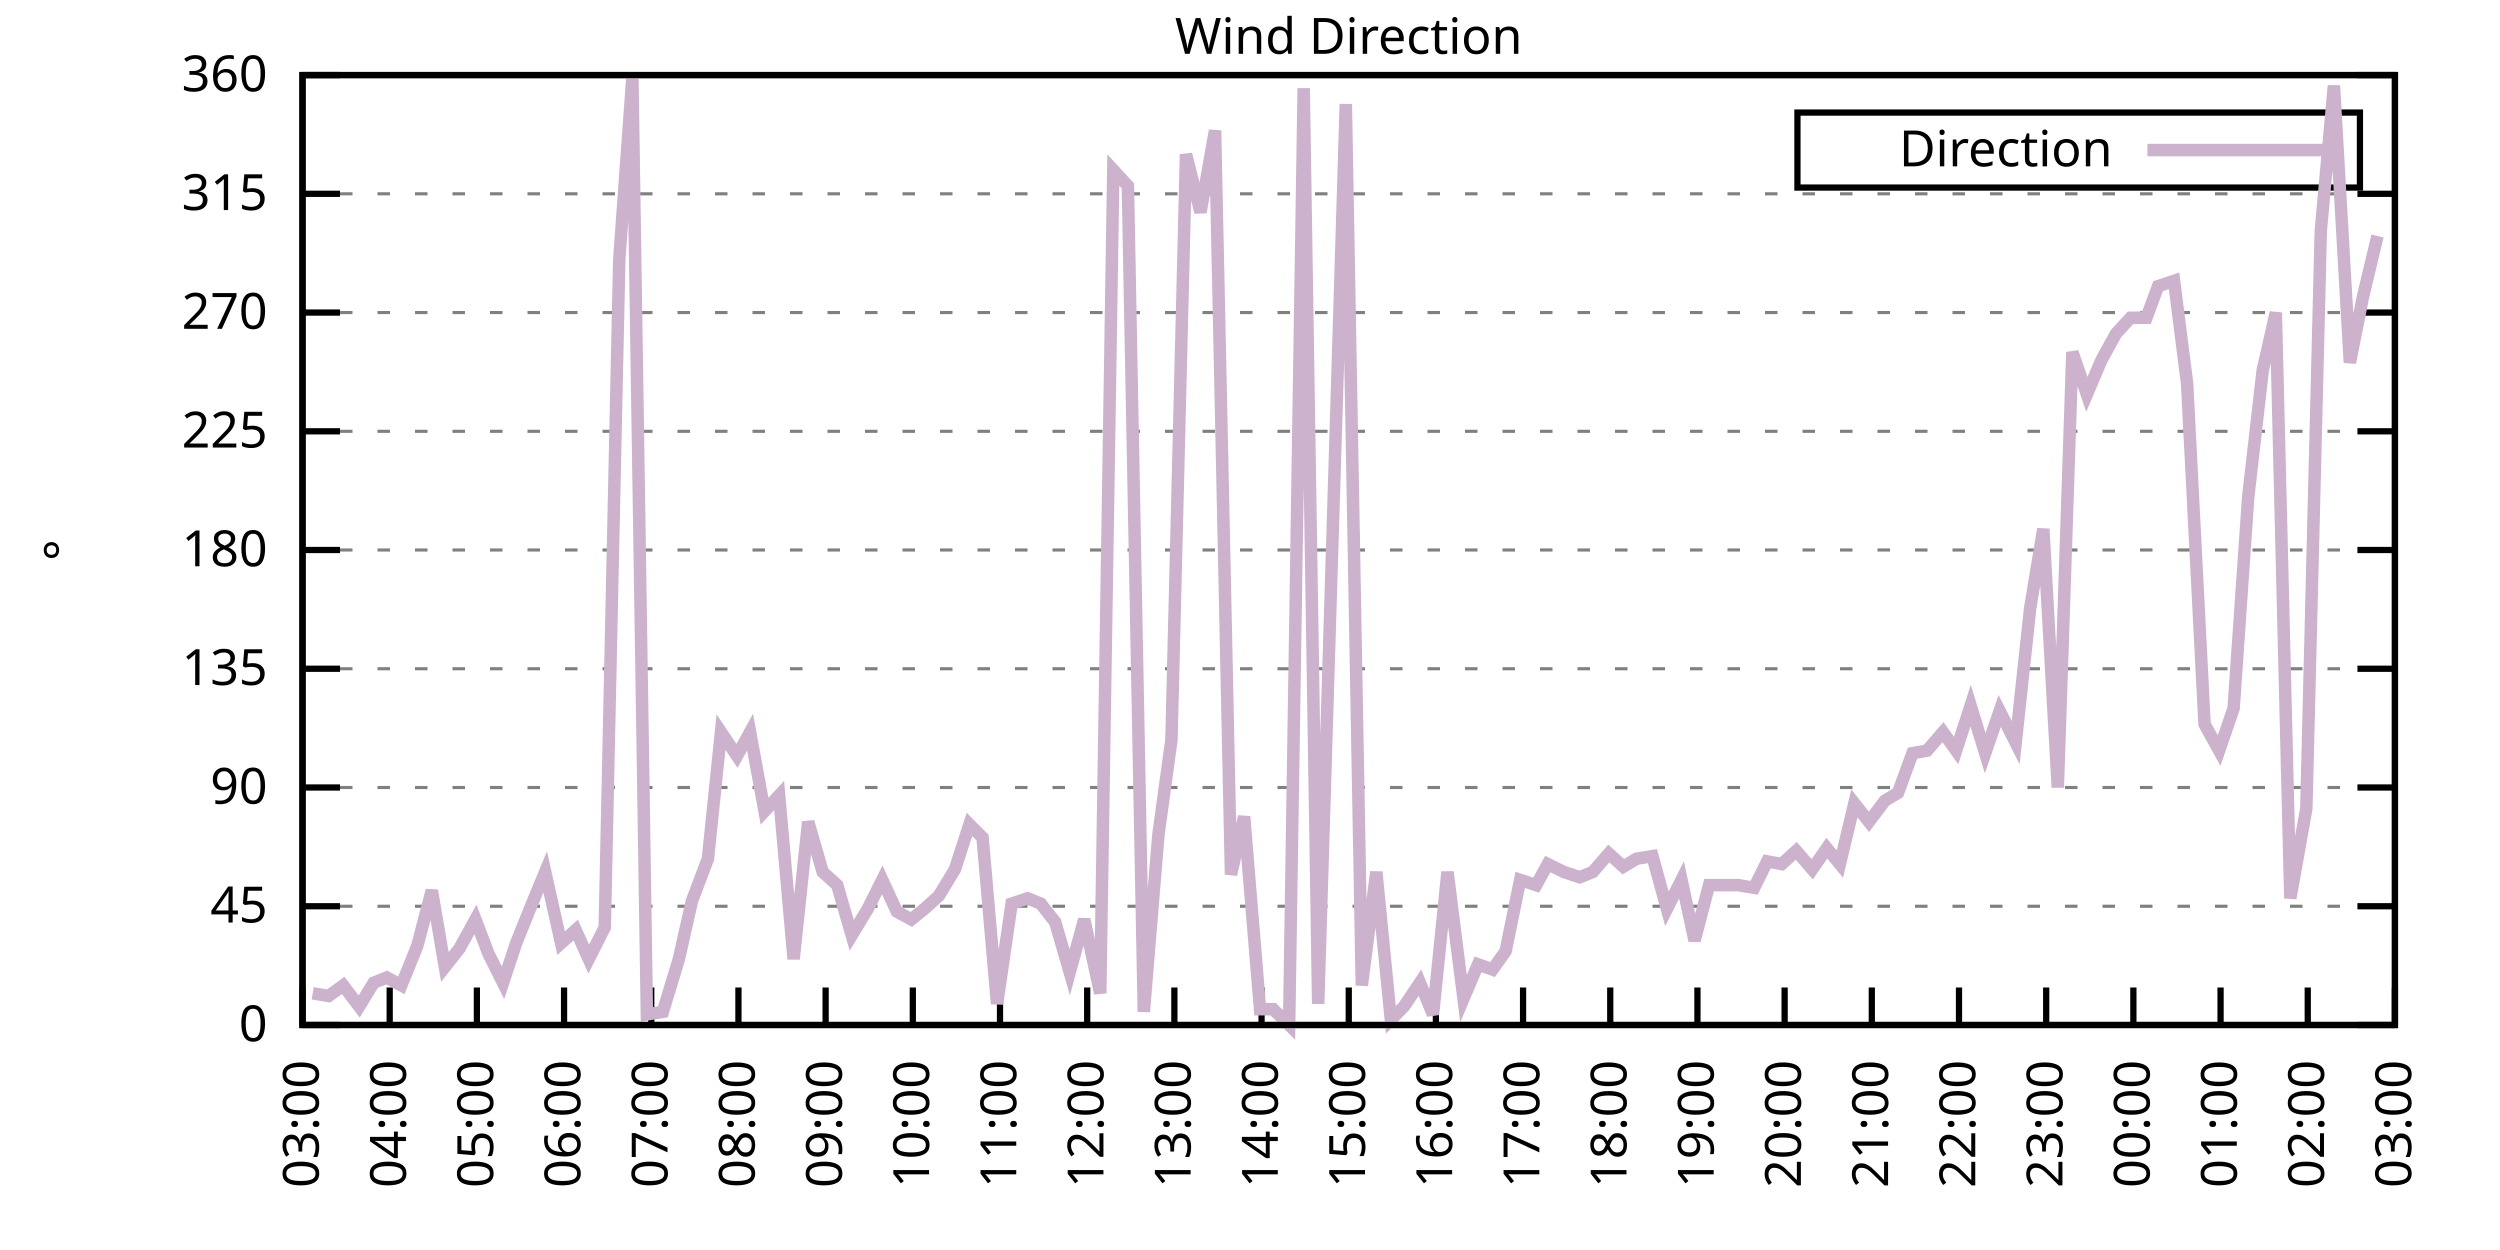
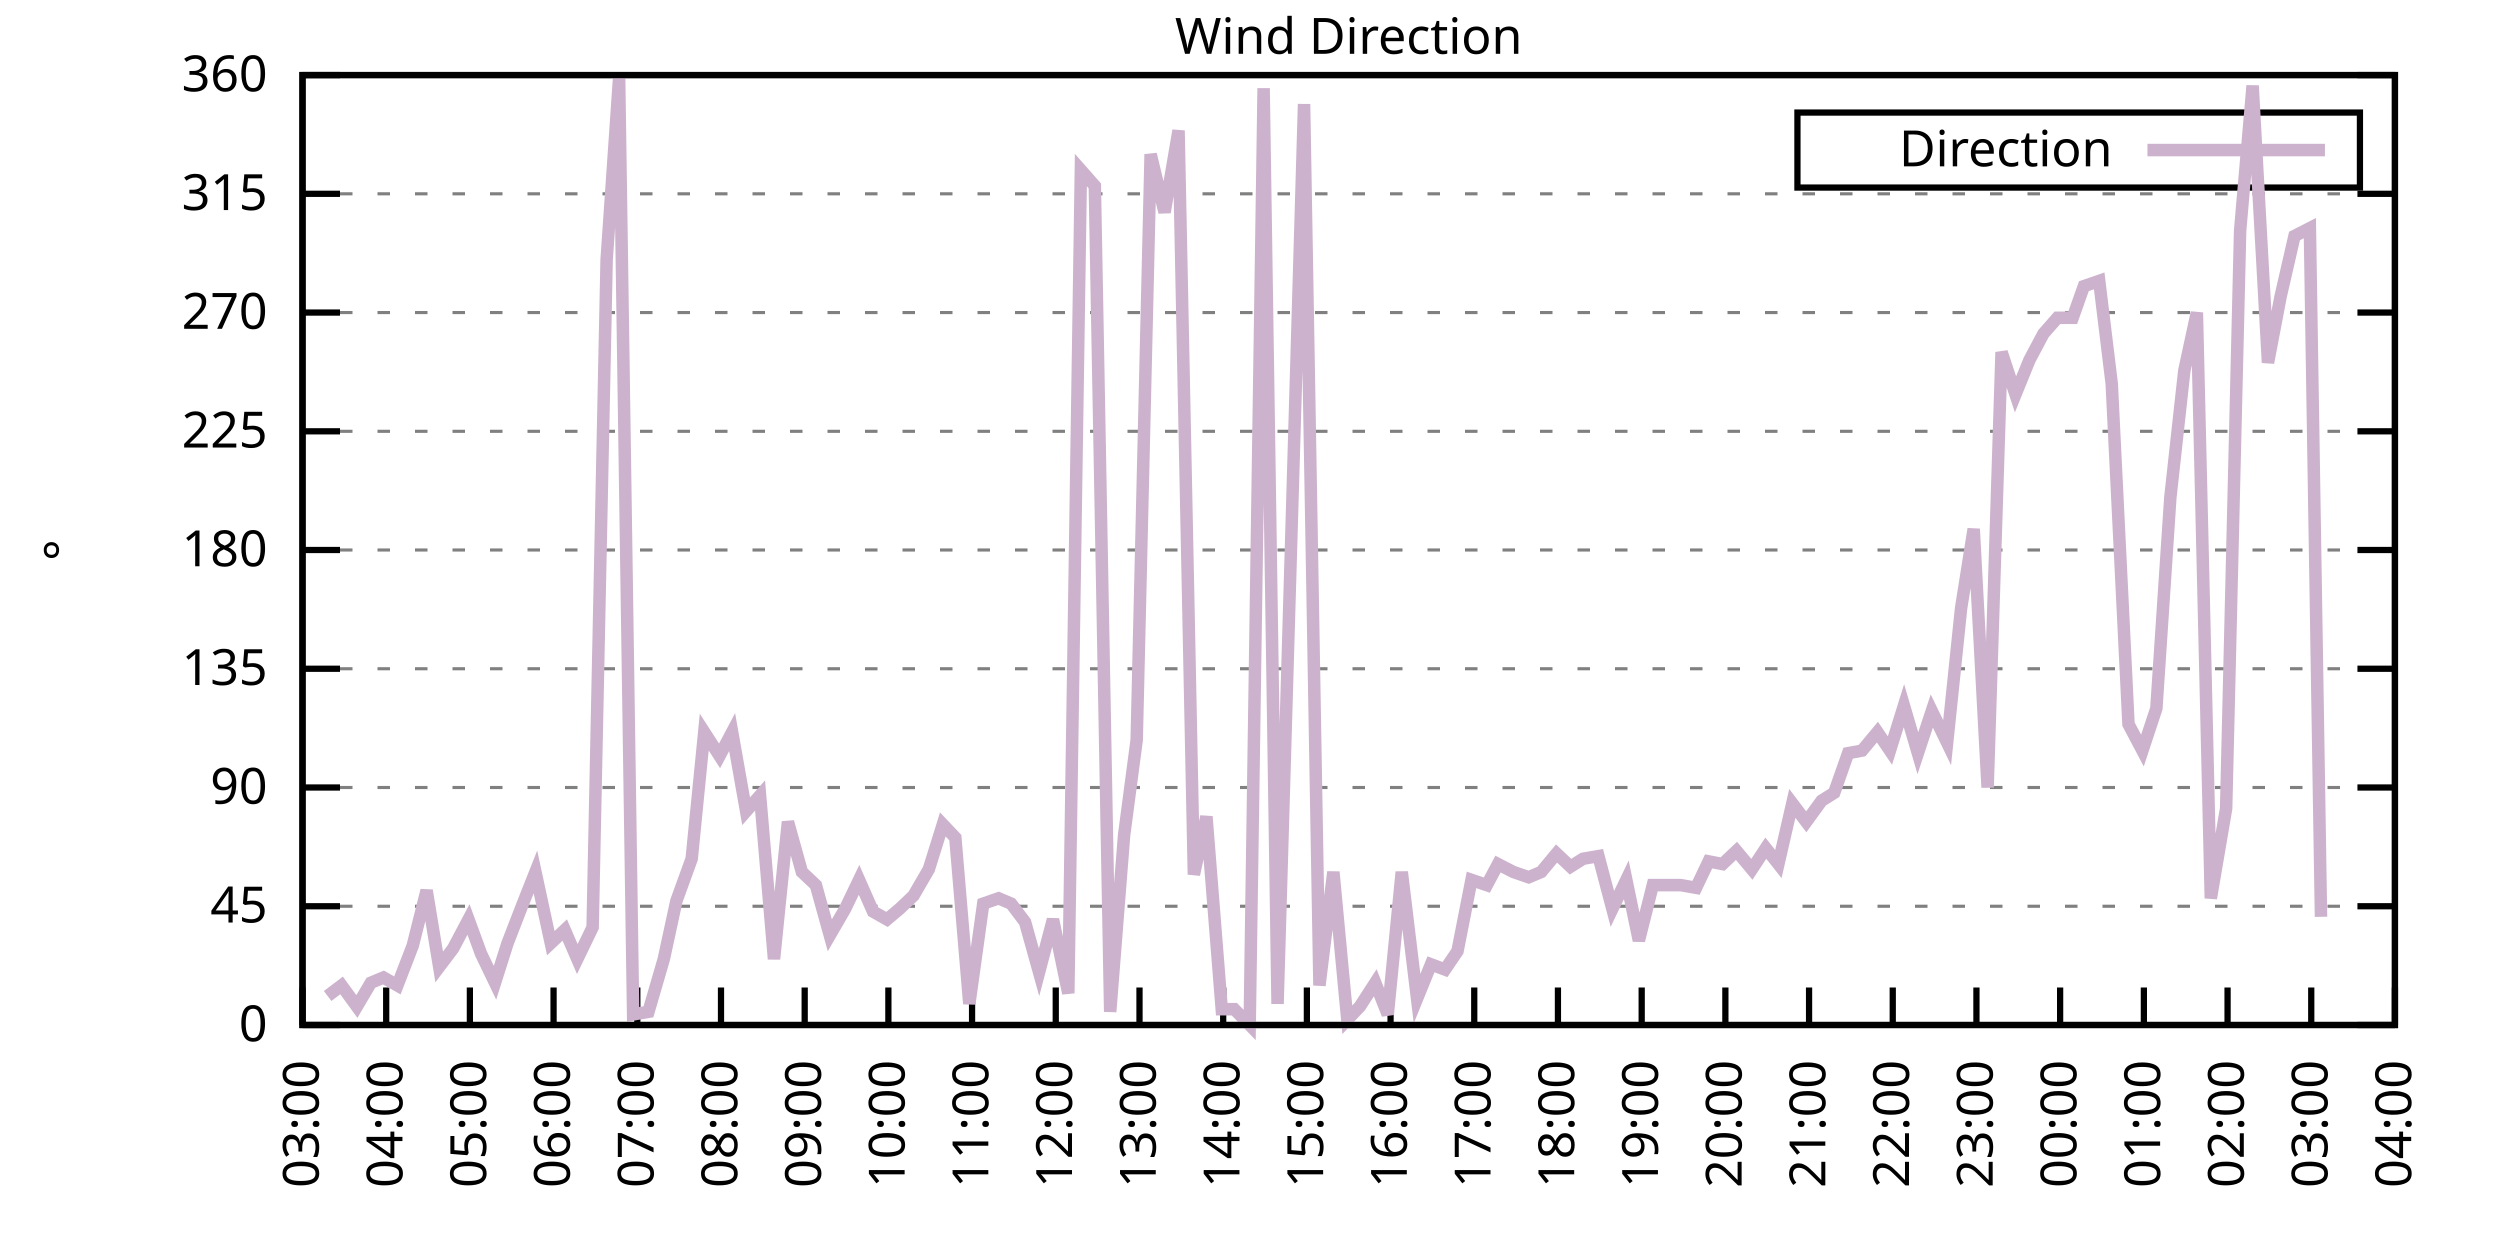
<svg xmlns="http://www.w3.org/2000/svg" xmlns:xlink="http://www.w3.org/1999/xlink" width="400" height="200" viewBox="0 0 400 200">
  <g id="gnuplot_canvas">
    <rect x="0" y="0" width="400" height="200" fill="none" />
    <defs>
      <circle id="gpDot" r="0.5" stroke-width="0.5" stroke="currentColor" />
      <path id="gpPt0" stroke-width="0.333" stroke="currentColor" d="M-1,0 h2 M0,-1 v2" />
      <path id="gpPt1" stroke-width="0.333" stroke="currentColor" d="M-1,-1 L1,1 M1,-1 L-1,1" />
      <path id="gpPt2" stroke-width="0.333" stroke="currentColor" d="M-1,0 L1,0 M0,-1 L0,1 M-1,-1 L1,1 M-1,1 L1,-1" />
      <rect id="gpPt3" stroke-width="0.333" stroke="currentColor" x="-1" y="-1" width="2" height="2" />
      <rect id="gpPt4" stroke-width="0.333" stroke="currentColor" fill="currentColor" x="-1" y="-1" width="2" height="2" />
      <circle id="gpPt5" stroke-width="0.333" stroke="currentColor" cx="0" cy="0" r="1" />
      <use xlink:href="#gpPt5" id="gpPt6" fill="currentColor" stroke="none" />
      <path id="gpPt7" stroke-width="0.333" stroke="currentColor" d="M0,-1.33 L-1.33,0.67 L1.33,0.67 z" />
      <use xlink:href="#gpPt7" id="gpPt8" fill="currentColor" stroke="none" />
      <use xlink:href="#gpPt7" id="gpPt9" stroke="currentColor" transform="rotate(180)" />
      <use xlink:href="#gpPt9" id="gpPt10" fill="currentColor" stroke="none" />
      <use xlink:href="#gpPt3" id="gpPt11" stroke="currentColor" transform="rotate(45)" />
      <use xlink:href="#gpPt11" id="gpPt12" fill="currentColor" stroke="none" />
      <path id="gpPt13" stroke-width="0.333" stroke="currentColor" d="M0,1.330 L1.265,0.411 L0.782,-1.067 L-0.782,-1.076 L-1.265,0.411 z" />
      <use xlink:href="#gpPt13" id="gpPt14" fill="currentColor" stroke="none" />
      <filter id="textbox" filterUnits="objectBoundingBox" x="0" y="0" height="1" width="1">
        <feFlood flood-color="white" flood-opacity="1" result="bgnd" />
        <feComposite in="SourceGraphic" in2="bgnd" operator="atop" />
      </filter>
      <filter id="greybox" filterUnits="objectBoundingBox" x="0" y="0" height="1" width="1">
        <feFlood flood-color="lightgrey" flood-opacity="1" result="grey" />
        <feComposite in="SourceGraphic" in2="grey" operator="atop" />
      </filter>
    </defs>
    <g fill="none" color="white" stroke="currentColor" stroke-width="1.00" stroke-linecap="butt" stroke-linejoin="miter">
</g>
    <g fill="none" color="black" stroke="currentColor" stroke-width="1.00" stroke-linecap="butt" stroke-linejoin="miter">
      <g stroke="none" shape-rendering="crispEdges">
        <polygon fill="rgb(255, 255, 255)" points="48.40,164.00 383.18,164.00 383.18,12.02 48.40,12.02 " />
      </g>
    </g>
    <g fill="none" color="black" stroke="currentColor" stroke-width="1.00" stroke-linecap="butt" stroke-linejoin="miter">
</g>
    <g fill="none" color="black" stroke="black" stroke-width="0.50" stroke-linecap="butt" stroke-linejoin="miter">
</g>
    <g fill="none" color="gray" stroke="currentColor" stroke-width="0.50" stroke-linecap="butt" stroke-linejoin="miter">
      <path stroke="gray" stroke-dasharray="2,4" class="gridline" d="M48.40,164.00 L383.19,164.00  " />
    </g>
    <g fill="none" color="gray" stroke="gray" stroke-width="1.00" stroke-linecap="butt" stroke-linejoin="miter">
</g>
    <g fill="none" color="black" stroke="currentColor" stroke-width="1.00" stroke-linecap="butt" stroke-linejoin="miter">
      <path stroke="black" d="M48.40,164.00 L54.40,164.00 M383.19,164.00 L377.19,164.00  " />
      <g transform="translate(42.80,166.60)" stroke="none" fill="black" font-family="Sans" font-size="8.00" text-anchor="end">
        <text>
          <tspan font-family="Sans"> 0</tspan>
        </text>
      </g>
    </g>
    <g fill="none" color="black" stroke="currentColor" stroke-width="1.00" stroke-linecap="butt" stroke-linejoin="miter">
</g>
    <g fill="none" color="black" stroke="black" stroke-width="0.50" stroke-linecap="butt" stroke-linejoin="miter">
</g>
    <g fill="none" color="gray" stroke="currentColor" stroke-width="0.50" stroke-linecap="butt" stroke-linejoin="miter">
      <path stroke="gray" stroke-dasharray="2,4" class="gridline" d="M48.40,145.00 L383.19,145.00  " />
    </g>
    <g fill="none" color="gray" stroke="gray" stroke-width="1.00" stroke-linecap="butt" stroke-linejoin="miter">
</g>
    <g fill="none" color="black" stroke="currentColor" stroke-width="1.00" stroke-linecap="butt" stroke-linejoin="miter">
      <path stroke="black" d="M48.40,145.00 L54.40,145.00 M383.19,145.00 L377.19,145.00  " />
      <g transform="translate(42.80,147.60)" stroke="none" fill="black" font-family="Sans" font-size="8.00" text-anchor="end">
        <text>
          <tspan font-family="Sans"> 45</tspan>
        </text>
      </g>
    </g>
    <g fill="none" color="black" stroke="currentColor" stroke-width="1.00" stroke-linecap="butt" stroke-linejoin="miter">
</g>
    <g fill="none" color="black" stroke="black" stroke-width="0.50" stroke-linecap="butt" stroke-linejoin="miter">
</g>
    <g fill="none" color="gray" stroke="currentColor" stroke-width="0.50" stroke-linecap="butt" stroke-linejoin="miter">
      <path stroke="gray" stroke-dasharray="2,4" class="gridline" d="M48.40,126.00 L383.19,126.00  " />
    </g>
    <g fill="none" color="gray" stroke="gray" stroke-width="1.00" stroke-linecap="butt" stroke-linejoin="miter">
</g>
    <g fill="none" color="black" stroke="currentColor" stroke-width="1.00" stroke-linecap="butt" stroke-linejoin="miter">
      <path stroke="black" d="M48.40,126.00 L54.40,126.00 M383.19,126.00 L377.19,126.00  " />
      <g transform="translate(42.80,128.60)" stroke="none" fill="black" font-family="Sans" font-size="8.00" text-anchor="end">
        <text>
          <tspan font-family="Sans"> 90</tspan>
        </text>
      </g>
    </g>
    <g fill="none" color="black" stroke="currentColor" stroke-width="1.00" stroke-linecap="butt" stroke-linejoin="miter">
</g>
    <g fill="none" color="black" stroke="black" stroke-width="0.50" stroke-linecap="butt" stroke-linejoin="miter">
</g>
    <g fill="none" color="gray" stroke="currentColor" stroke-width="0.50" stroke-linecap="butt" stroke-linejoin="miter">
      <path stroke="gray" stroke-dasharray="2,4" class="gridline" d="M48.40,107.00 L383.19,107.00  " />
    </g>
    <g fill="none" color="gray" stroke="gray" stroke-width="1.00" stroke-linecap="butt" stroke-linejoin="miter">
</g>
    <g fill="none" color="black" stroke="currentColor" stroke-width="1.00" stroke-linecap="butt" stroke-linejoin="miter">
      <path stroke="black" d="M48.40,107.00 L54.40,107.00 M383.19,107.00 L377.19,107.00  " />
      <g transform="translate(42.80,109.60)" stroke="none" fill="black" font-family="Sans" font-size="8.00" text-anchor="end">
        <text>
          <tspan font-family="Sans"> 135</tspan>
        </text>
      </g>
    </g>
    <g fill="none" color="black" stroke="currentColor" stroke-width="1.00" stroke-linecap="butt" stroke-linejoin="miter">
</g>
    <g fill="none" color="black" stroke="black" stroke-width="0.50" stroke-linecap="butt" stroke-linejoin="miter">
</g>
    <g fill="none" color="gray" stroke="currentColor" stroke-width="0.50" stroke-linecap="butt" stroke-linejoin="miter">
      <path stroke="gray" stroke-dasharray="2,4" class="gridline" d="M48.40,88.00 L383.19,88.00  " />
    </g>
    <g fill="none" color="gray" stroke="gray" stroke-width="1.00" stroke-linecap="butt" stroke-linejoin="miter">
</g>
    <g fill="none" color="black" stroke="currentColor" stroke-width="1.00" stroke-linecap="butt" stroke-linejoin="miter">
      <path stroke="black" d="M48.40,88.00 L54.40,88.00 M383.19,88.00 L377.19,88.00  " />
      <g transform="translate(42.80,90.60)" stroke="none" fill="black" font-family="Sans" font-size="8.00" text-anchor="end">
        <text>
          <tspan font-family="Sans"> 180</tspan>
        </text>
      </g>
    </g>
    <g fill="none" color="black" stroke="currentColor" stroke-width="1.00" stroke-linecap="butt" stroke-linejoin="miter">
</g>
    <g fill="none" color="black" stroke="black" stroke-width="0.50" stroke-linecap="butt" stroke-linejoin="miter">
</g>
    <g fill="none" color="gray" stroke="currentColor" stroke-width="0.50" stroke-linecap="butt" stroke-linejoin="miter">
      <path stroke="gray" stroke-dasharray="2,4" class="gridline" d="M48.40,69.01 L383.19,69.01  " />
    </g>
    <g fill="none" color="gray" stroke="gray" stroke-width="1.00" stroke-linecap="butt" stroke-linejoin="miter">
</g>
    <g fill="none" color="black" stroke="currentColor" stroke-width="1.00" stroke-linecap="butt" stroke-linejoin="miter">
      <path stroke="black" d="M48.40,69.01 L54.40,69.01 M383.19,69.01 L377.19,69.01  " />
      <g transform="translate(42.80,71.61)" stroke="none" fill="black" font-family="Sans" font-size="8.00" text-anchor="end">
        <text>
          <tspan font-family="Sans"> 225</tspan>
        </text>
      </g>
    </g>
    <g fill="none" color="black" stroke="currentColor" stroke-width="1.00" stroke-linecap="butt" stroke-linejoin="miter">
</g>
    <g fill="none" color="black" stroke="black" stroke-width="0.50" stroke-linecap="butt" stroke-linejoin="miter">
</g>
    <g fill="none" color="gray" stroke="currentColor" stroke-width="0.50" stroke-linecap="butt" stroke-linejoin="miter">
      <path stroke="gray" stroke-dasharray="2,4" class="gridline" d="M48.40,50.01 L383.19,50.01  " />
    </g>
    <g fill="none" color="gray" stroke="gray" stroke-width="1.00" stroke-linecap="butt" stroke-linejoin="miter">
</g>
    <g fill="none" color="black" stroke="currentColor" stroke-width="1.00" stroke-linecap="butt" stroke-linejoin="miter">
      <path stroke="black" d="M48.40,50.01 L54.40,50.01 M383.19,50.01 L377.19,50.01  " />
      <g transform="translate(42.80,52.61)" stroke="none" fill="black" font-family="Sans" font-size="8.00" text-anchor="end">
        <text>
          <tspan font-family="Sans"> 270</tspan>
        </text>
      </g>
    </g>
    <g fill="none" color="black" stroke="currentColor" stroke-width="1.00" stroke-linecap="butt" stroke-linejoin="miter">
</g>
    <g fill="none" color="black" stroke="black" stroke-width="0.50" stroke-linecap="butt" stroke-linejoin="miter">
</g>
    <g fill="none" color="gray" stroke="currentColor" stroke-width="0.50" stroke-linecap="butt" stroke-linejoin="miter">
      <path stroke="gray" stroke-dasharray="2,4" class="gridline" d="M48.40,31.01 L383.19,31.01  " />
    </g>
    <g fill="none" color="gray" stroke="gray" stroke-width="1.00" stroke-linecap="butt" stroke-linejoin="miter">
</g>
    <g fill="none" color="black" stroke="currentColor" stroke-width="1.00" stroke-linecap="butt" stroke-linejoin="miter">
      <path stroke="black" d="M48.40,31.01 L54.40,31.01 M383.19,31.01 L377.19,31.01  " />
      <g transform="translate(42.80,33.61)" stroke="none" fill="black" font-family="Sans" font-size="8.00" text-anchor="end">
        <text>
          <tspan font-family="Sans"> 315</tspan>
        </text>
      </g>
    </g>
    <g fill="none" color="black" stroke="currentColor" stroke-width="1.00" stroke-linecap="butt" stroke-linejoin="miter">
</g>
    <g fill="none" color="black" stroke="black" stroke-width="0.50" stroke-linecap="butt" stroke-linejoin="miter">
</g>
    <g fill="none" color="gray" stroke="currentColor" stroke-width="0.50" stroke-linecap="butt" stroke-linejoin="miter">
      <path stroke="gray" stroke-dasharray="2,4" class="gridline" d="M48.40,12.01 L383.19,12.01  " />
    </g>
    <g fill="none" color="gray" stroke="gray" stroke-width="1.00" stroke-linecap="butt" stroke-linejoin="miter">
</g>
    <g fill="none" color="black" stroke="currentColor" stroke-width="1.00" stroke-linecap="butt" stroke-linejoin="miter">
      <path stroke="black" d="M48.40,12.01 L54.40,12.01 M383.19,12.01 L377.19,12.01  " />
      <g transform="translate(42.80,14.61)" stroke="none" fill="black" font-family="Sans" font-size="8.00" text-anchor="end">
        <text>
          <tspan font-family="Sans"> 360</tspan>
        </text>
      </g>
    </g>
    <g fill="none" color="black" stroke="currentColor" stroke-width="1.00" stroke-linecap="butt" stroke-linejoin="miter">
      <path stroke="black" d="M48.40,164.00 L48.40,158.00  " />
      <g transform="translate(51.00,169.60) rotate(270.00)" stroke="none" fill="black" font-family="Sans" font-size="8.00" text-anchor="end">
        <text>
          <tspan font-family="Sans">03:00</tspan>
        </text>
      </g>
    </g>
    <g fill="none" color="black" stroke="currentColor" stroke-width="1.00" stroke-linecap="butt" stroke-linejoin="miter">
-       <path stroke="black" d="M62.35,164.00 L62.35,158.00  " />
-       <g transform="translate(64.95,169.60) rotate(270.00)" stroke="none" fill="black" font-family="Sans" font-size="8.00" text-anchor="end">
+       <path stroke="black" d="M61.79,164.00 L61.79,158.00  " />
+       <g transform="translate(64.39,169.60) rotate(270.00)" stroke="none" fill="black" font-family="Sans" font-size="8.00" text-anchor="end">
        <text>
          <tspan font-family="Sans">04:00</tspan>
        </text>
      </g>
    </g>
    <g fill="none" color="black" stroke="currentColor" stroke-width="1.00" stroke-linecap="butt" stroke-linejoin="miter">
-       <path stroke="black" d="M76.30,164.00 L76.30,158.00  " />
-       <g transform="translate(78.90,169.60) rotate(270.00)" stroke="none" fill="black" font-family="Sans" font-size="8.00" text-anchor="end">
+       <path stroke="black" d="M75.18,164.00 L75.18,158.00  " />
+       <g transform="translate(77.78,169.60) rotate(270.00)" stroke="none" fill="black" font-family="Sans" font-size="8.00" text-anchor="end">
        <text>
          <tspan font-family="Sans">05:00</tspan>
        </text>
      </g>
    </g>
    <g fill="none" color="black" stroke="currentColor" stroke-width="1.00" stroke-linecap="butt" stroke-linejoin="miter">
-       <path stroke="black" d="M90.25,164.00 L90.25,158.00  " />
-       <g transform="translate(92.85,169.60) rotate(270.00)" stroke="none" fill="black" font-family="Sans" font-size="8.00" text-anchor="end">
+       <path stroke="black" d="M88.57,164.00 L88.57,158.00  " />
+       <g transform="translate(91.17,169.60) rotate(270.00)" stroke="none" fill="black" font-family="Sans" font-size="8.00" text-anchor="end">
        <text>
          <tspan font-family="Sans">06:00</tspan>
        </text>
      </g>
    </g>
    <g fill="none" color="black" stroke="currentColor" stroke-width="1.00" stroke-linecap="butt" stroke-linejoin="miter">
-       <path stroke="black" d="M104.20,164.00 L104.20,158.00  " />
-       <g transform="translate(106.80,169.60) rotate(270.00)" stroke="none" fill="black" font-family="Sans" font-size="8.00" text-anchor="end">
+       <path stroke="black" d="M101.97,164.00 L101.97,158.00  " />
+       <g transform="translate(104.57,169.60) rotate(270.00)" stroke="none" fill="black" font-family="Sans" font-size="8.00" text-anchor="end">
        <text>
          <tspan font-family="Sans">07:00</tspan>
        </text>
      </g>
    </g>
    <g fill="none" color="black" stroke="currentColor" stroke-width="1.00" stroke-linecap="butt" stroke-linejoin="miter">
-       <path stroke="black" d="M118.15,164.00 L118.15,158.00  " />
-       <g transform="translate(120.75,169.60) rotate(270.00)" stroke="none" fill="black" font-family="Sans" font-size="8.00" text-anchor="end">
+       <path stroke="black" d="M115.36,164.00 L115.36,158.00  " />
+       <g transform="translate(117.96,169.60) rotate(270.00)" stroke="none" fill="black" font-family="Sans" font-size="8.00" text-anchor="end">
        <text>
          <tspan font-family="Sans">08:00</tspan>
        </text>
      </g>
    </g>
    <g fill="none" color="black" stroke="currentColor" stroke-width="1.00" stroke-linecap="butt" stroke-linejoin="miter">
-       <path stroke="black" d="M132.10,164.00 L132.10,158.00  " />
-       <g transform="translate(134.70,169.60) rotate(270.00)" stroke="none" fill="black" font-family="Sans" font-size="8.00" text-anchor="end">
+       <path stroke="black" d="M128.75,164.00 L128.75,158.00  " />
+       <g transform="translate(131.35,169.60) rotate(270.00)" stroke="none" fill="black" font-family="Sans" font-size="8.00" text-anchor="end">
        <text>
          <tspan font-family="Sans">09:00</tspan>
        </text>
      </g>
    </g>
    <g fill="none" color="black" stroke="currentColor" stroke-width="1.00" stroke-linecap="butt" stroke-linejoin="miter">
-       <path stroke="black" d="M146.05,164.00 L146.05,158.00  " />
-       <g transform="translate(148.65,169.60) rotate(270.00)" stroke="none" fill="black" font-family="Sans" font-size="8.00" text-anchor="end">
+       <path stroke="black" d="M142.14,164.00 L142.14,158.00  " />
+       <g transform="translate(144.74,169.60) rotate(270.00)" stroke="none" fill="black" font-family="Sans" font-size="8.00" text-anchor="end">
        <text>
          <tspan font-family="Sans">10:00</tspan>
        </text>
      </g>
    </g>
    <g fill="none" color="black" stroke="currentColor" stroke-width="1.00" stroke-linecap="butt" stroke-linejoin="miter">
-       <path stroke="black" d="M160.00,164.00 L160.00,158.00  " />
-       <g transform="translate(162.60,169.60) rotate(270.00)" stroke="none" fill="black" font-family="Sans" font-size="8.00" text-anchor="end">
+       <path stroke="black" d="M155.53,164.00 L155.53,158.00  " />
+       <g transform="translate(158.13,169.60) rotate(270.00)" stroke="none" fill="black" font-family="Sans" font-size="8.00" text-anchor="end">
        <text>
          <tspan font-family="Sans">11:00</tspan>
        </text>
      </g>
    </g>
    <g fill="none" color="black" stroke="currentColor" stroke-width="1.00" stroke-linecap="butt" stroke-linejoin="miter">
-       <path stroke="black" d="M173.95,164.00 L173.95,158.00  " />
-       <g transform="translate(176.55,169.60) rotate(270.00)" stroke="none" fill="black" font-family="Sans" font-size="8.00" text-anchor="end">
+       <path stroke="black" d="M168.92,164.00 L168.92,158.00  " />
+       <g transform="translate(171.52,169.60) rotate(270.00)" stroke="none" fill="black" font-family="Sans" font-size="8.00" text-anchor="end">
        <text>
          <tspan font-family="Sans">12:00</tspan>
        </text>
      </g>
    </g>
    <g fill="none" color="black" stroke="currentColor" stroke-width="1.00" stroke-linecap="butt" stroke-linejoin="miter">
-       <path stroke="black" d="M187.90,164.00 L187.90,158.00  " />
-       <g transform="translate(190.50,169.60) rotate(270.00)" stroke="none" fill="black" font-family="Sans" font-size="8.00" text-anchor="end">
+       <path stroke="black" d="M182.32,164.00 L182.32,158.00  " />
+       <g transform="translate(184.92,169.60) rotate(270.00)" stroke="none" fill="black" font-family="Sans" font-size="8.00" text-anchor="end">
        <text>
          <tspan font-family="Sans">13:00</tspan>
        </text>
      </g>
    </g>
    <g fill="none" color="black" stroke="currentColor" stroke-width="1.00" stroke-linecap="butt" stroke-linejoin="miter">
-       <path stroke="black" d="M201.85,164.00 L201.85,158.00  " />
-       <g transform="translate(204.45,169.60) rotate(270.00)" stroke="none" fill="black" font-family="Sans" font-size="8.00" text-anchor="end">
+       <path stroke="black" d="M195.71,164.00 L195.71,158.00  " />
+       <g transform="translate(198.31,169.60) rotate(270.00)" stroke="none" fill="black" font-family="Sans" font-size="8.00" text-anchor="end">
        <text>
          <tspan font-family="Sans">14:00</tspan>
        </text>
      </g>
    </g>
    <g fill="none" color="black" stroke="currentColor" stroke-width="1.00" stroke-linecap="butt" stroke-linejoin="miter">
-       <path stroke="black" d="M215.80,164.00 L215.80,158.00  " />
-       <g transform="translate(218.40,169.60) rotate(270.00)" stroke="none" fill="black" font-family="Sans" font-size="8.00" text-anchor="end">
+       <path stroke="black" d="M209.10,164.00 L209.10,158.00  " />
+       <g transform="translate(211.70,169.60) rotate(270.00)" stroke="none" fill="black" font-family="Sans" font-size="8.00" text-anchor="end">
        <text>
          <tspan font-family="Sans">15:00</tspan>
        </text>
      </g>
    </g>
    <g fill="none" color="black" stroke="currentColor" stroke-width="1.00" stroke-linecap="butt" stroke-linejoin="miter">
-       <path stroke="black" d="M229.74,164.00 L229.74,158.00  " />
-       <g transform="translate(232.34,169.60) rotate(270.00)" stroke="none" fill="black" font-family="Sans" font-size="8.00" text-anchor="end">
+       <path stroke="black" d="M222.49,164.00 L222.49,158.00  " />
+       <g transform="translate(225.09,169.60) rotate(270.00)" stroke="none" fill="black" font-family="Sans" font-size="8.00" text-anchor="end">
        <text>
          <tspan font-family="Sans">16:00</tspan>
        </text>
      </g>
    </g>
    <g fill="none" color="black" stroke="currentColor" stroke-width="1.00" stroke-linecap="butt" stroke-linejoin="miter">
-       <path stroke="black" d="M243.69,164.00 L243.69,158.00  " />
-       <g transform="translate(246.29,169.60) rotate(270.00)" stroke="none" fill="black" font-family="Sans" font-size="8.00" text-anchor="end">
+       <path stroke="black" d="M235.88,164.00 L235.88,158.00  " />
+       <g transform="translate(238.48,169.60) rotate(270.00)" stroke="none" fill="black" font-family="Sans" font-size="8.00" text-anchor="end">
        <text>
          <tspan font-family="Sans">17:00</tspan>
        </text>
      </g>
    </g>
    <g fill="none" color="black" stroke="currentColor" stroke-width="1.00" stroke-linecap="butt" stroke-linejoin="miter">
-       <path stroke="black" d="M257.64,164.00 L257.64,158.00  " />
-       <g transform="translate(260.24,169.60) rotate(270.00)" stroke="none" fill="black" font-family="Sans" font-size="8.00" text-anchor="end">
+       <path stroke="black" d="M249.27,164.00 L249.27,158.00  " />
+       <g transform="translate(251.87,169.60) rotate(270.00)" stroke="none" fill="black" font-family="Sans" font-size="8.00" text-anchor="end">
        <text>
          <tspan font-family="Sans">18:00</tspan>
        </text>
      </g>
    </g>
    <g fill="none" color="black" stroke="currentColor" stroke-width="1.00" stroke-linecap="butt" stroke-linejoin="miter">
-       <path stroke="black" d="M271.59,164.00 L271.59,158.00  " />
-       <g transform="translate(274.19,169.60) rotate(270.00)" stroke="none" fill="black" font-family="Sans" font-size="8.00" text-anchor="end">
+       <path stroke="black" d="M262.67,164.00 L262.67,158.00  " />
+       <g transform="translate(265.27,169.60) rotate(270.00)" stroke="none" fill="black" font-family="Sans" font-size="8.00" text-anchor="end">
        <text>
          <tspan font-family="Sans">19:00</tspan>
        </text>
      </g>
    </g>
    <g fill="none" color="black" stroke="currentColor" stroke-width="1.00" stroke-linecap="butt" stroke-linejoin="miter">
-       <path stroke="black" d="M285.54,164.00 L285.54,158.00  " />
-       <g transform="translate(288.14,169.60) rotate(270.00)" stroke="none" fill="black" font-family="Sans" font-size="8.00" text-anchor="end">
+       <path stroke="black" d="M276.06,164.00 L276.06,158.00  " />
+       <g transform="translate(278.66,169.60) rotate(270.00)" stroke="none" fill="black" font-family="Sans" font-size="8.00" text-anchor="end">
        <text>
          <tspan font-family="Sans">20:00</tspan>
        </text>
      </g>
    </g>
    <g fill="none" color="black" stroke="currentColor" stroke-width="1.00" stroke-linecap="butt" stroke-linejoin="miter">
-       <path stroke="black" d="M299.49,164.00 L299.49,158.00  " />
-       <g transform="translate(302.09,169.60) rotate(270.00)" stroke="none" fill="black" font-family="Sans" font-size="8.00" text-anchor="end">
+       <path stroke="black" d="M289.45,164.00 L289.45,158.00  " />
+       <g transform="translate(292.05,169.60) rotate(270.00)" stroke="none" fill="black" font-family="Sans" font-size="8.00" text-anchor="end">
        <text>
          <tspan font-family="Sans">21:00</tspan>
        </text>
      </g>
    </g>
    <g fill="none" color="black" stroke="currentColor" stroke-width="1.00" stroke-linecap="butt" stroke-linejoin="miter">
-       <path stroke="black" d="M313.44,164.00 L313.44,158.00  " />
-       <g transform="translate(316.04,169.60) rotate(270.00)" stroke="none" fill="black" font-family="Sans" font-size="8.00" text-anchor="end">
+       <path stroke="black" d="M302.84,164.00 L302.84,158.00  " />
+       <g transform="translate(305.44,169.60) rotate(270.00)" stroke="none" fill="black" font-family="Sans" font-size="8.00" text-anchor="end">
        <text>
          <tspan font-family="Sans">22:00</tspan>
        </text>
      </g>
    </g>
    <g fill="none" color="black" stroke="currentColor" stroke-width="1.00" stroke-linecap="butt" stroke-linejoin="miter">
-       <path stroke="black" d="M327.39,164.00 L327.39,158.00  " />
-       <g transform="translate(329.99,169.60) rotate(270.00)" stroke="none" fill="black" font-family="Sans" font-size="8.00" text-anchor="end">
+       <path stroke="black" d="M316.23,164.00 L316.23,158.00  " />
+       <g transform="translate(318.83,169.60) rotate(270.00)" stroke="none" fill="black" font-family="Sans" font-size="8.00" text-anchor="end">
        <text>
          <tspan font-family="Sans">23:00</tspan>
        </text>
      </g>
    </g>
    <g fill="none" color="black" stroke="currentColor" stroke-width="1.00" stroke-linecap="butt" stroke-linejoin="miter">
-       <path stroke="black" d="M341.34,164.00 L341.34,158.00  " />
-       <g transform="translate(343.94,169.60) rotate(270.00)" stroke="none" fill="black" font-family="Sans" font-size="8.00" text-anchor="end">
+       <path stroke="black" d="M329.62,164.00 L329.62,158.00  " />
+       <g transform="translate(332.22,169.60) rotate(270.00)" stroke="none" fill="black" font-family="Sans" font-size="8.00" text-anchor="end">
        <text>
          <tspan font-family="Sans">00:00</tspan>
        </text>
      </g>
    </g>
    <g fill="none" color="black" stroke="currentColor" stroke-width="1.00" stroke-linecap="butt" stroke-linejoin="miter">
-       <path stroke="black" d="M355.29,164.00 L355.29,158.00  " />
-       <g transform="translate(357.89,169.60) rotate(270.00)" stroke="none" fill="black" font-family="Sans" font-size="8.00" text-anchor="end">
+       <path stroke="black" d="M343.02,164.00 L343.02,158.00  " />
+       <g transform="translate(345.62,169.60) rotate(270.00)" stroke="none" fill="black" font-family="Sans" font-size="8.00" text-anchor="end">
        <text>
          <tspan font-family="Sans">01:00</tspan>
        </text>
      </g>
    </g>
    <g fill="none" color="black" stroke="currentColor" stroke-width="1.00" stroke-linecap="butt" stroke-linejoin="miter">
-       <path stroke="black" d="M369.24,164.00 L369.24,158.00  " />
-       <g transform="translate(371.84,169.60) rotate(270.00)" stroke="none" fill="black" font-family="Sans" font-size="8.00" text-anchor="end">
+       <path stroke="black" d="M356.41,164.00 L356.41,158.00  " />
+       <g transform="translate(359.01,169.60) rotate(270.00)" stroke="none" fill="black" font-family="Sans" font-size="8.00" text-anchor="end">
        <text>
          <tspan font-family="Sans">02:00</tspan>
+         </text>
+       </g>
+     </g>
+     <g fill="none" color="black" stroke="currentColor" stroke-width="1.00" stroke-linecap="butt" stroke-linejoin="miter">
+       <path stroke="black" d="M369.80,164.00 L369.80,158.00  " />
+       <g transform="translate(372.40,169.60) rotate(270.00)" stroke="none" fill="black" font-family="Sans" font-size="8.00" text-anchor="end">
+         <text>
+           <tspan font-family="Sans">03:00</tspan>
        </text>
      </g>
    </g>
    <g fill="none" color="black" stroke="currentColor" stroke-width="1.00" stroke-linecap="butt" stroke-linejoin="miter">
      <path stroke="black" d="M383.19,164.00 L383.19,158.00  " />
      <g transform="translate(385.79,169.60) rotate(270.00)" stroke="none" fill="black" font-family="Sans" font-size="8.00" text-anchor="end">
        <text>
-           <tspan font-family="Sans">03:00</tspan>
+           <tspan font-family="Sans">04:00</tspan>
        </text>
      </g>
    </g>
    <g fill="none" color="black" stroke="currentColor" stroke-width="1.00" stroke-linecap="butt" stroke-linejoin="miter">
</g>
    <g fill="none" color="black" stroke="currentColor" stroke-width="1.00" stroke-linecap="butt" stroke-linejoin="miter">
      <path stroke="black" d="M48.40,12.01 L48.40,164.00 L383.19,164.00 L383.19,12.01 L48.40,12.01 Z  " />
    </g>
    <g fill="none" color="black" stroke="currentColor" stroke-width="1.00" stroke-linecap="butt" stroke-linejoin="miter">
</g>
    <g fill="none" color="black" stroke="currentColor" stroke-width="1.00" stroke-linecap="butt" stroke-linejoin="miter">
      <path stroke="black" d="M287.59,30.01 L287.59,18.01 L377.59,18.01 L377.59,30.01 L287.59,30.01 Z  " />
    </g>
    <g id="Wind_direction_plot_1">
      <g fill="none" color="white" stroke="black" stroke-width="2.00" stroke-linecap="butt" stroke-linejoin="miter">
</g>
      <g fill="none" color="black" stroke="currentColor" stroke-width="2.00" stroke-linecap="butt" stroke-linejoin="miter">
        <g transform="translate(337.99,26.61)" stroke="none" fill="black" font-family="Sans" font-size="8.00" text-anchor="end">
          <text>
            <tspan font-family="Sans">Direction</tspan>
          </text>
        </g>
      </g>
      <g fill="none" color="black" stroke="currentColor" stroke-width="2.00" stroke-linecap="butt" stroke-linejoin="miter">
-         <path stroke="rgb(204, 178, 204)" d="M343.59,24.01 L371.99,24.01 M50.03,158.93 L52.58,159.36 L54.91,157.67 L57.47,161.04 L59.79,157.24 L61.88,156.40   L64.21,157.67 L66.77,151.33 L69.09,142.47 L71.18,154.71 L73.51,151.76 L76.07,147.11 L78.16,152.60 L80.48,157.24   L82.58,150.91 L85.13,144.58 L87.23,139.51 L89.78,150.91 L92.11,148.80 L94.20,153.45 L96.76,148.38 L99.08,41.56   L101.18,12.43 L103.50,162.31 L106.06,161.89 L108.62,153.45 L110.71,144.16 L113.27,137.40 L115.36,117.14 L117.92,120.94   L120.01,117.14 L122.33,129.80 L124.66,127.27 L126.98,153.45 L129.31,131.49 L131.63,139.51 L133.96,141.62 L136.28,149.65   L138.84,145.42 L141.16,140.78 L143.49,145.85 L145.81,147.11 L147.91,145.42 L150.23,143.31 L152.79,139.09 L155.11,131.91   L157.21,134.02 L159.53,160.62 L161.86,144.58 L164.41,143.73 L166.51,144.58 L168.83,147.53 L171.16,155.56 L173.48,147.11   L176.04,158.93 L178.13,27.21 L180.46,29.74 L183.01,161.89 L185.34,133.60 L187.43,118.40 L189.76,24.68 L192.08,33.96   L194.41,20.88 L196.96,139.93 L199.06,130.65 L201.61,161.47 L203.71,161.47 L206.26,164.00 L208.59,14.12 L210.91,160.62   L215.33,16.65 L217.89,157.67 L220.21,139.51 L222.54,163.16 L224.63,161.04 L227.19,157.24 L229.28,162.31 L231.60,139.51   L234.16,159.78 L236.49,154.29 L238.81,155.13 L240.90,152.18 L243.23,140.78 L245.79,141.62 L247.65,138.25 L250.20,139.51   L252.76,140.36 L254.85,139.51 L257.41,136.56 L259.74,138.67 L261.83,137.40 L264.39,136.98 L266.71,145.42 L269.04,140.78   L271.13,150.49 L273.45,141.62 L275.78,141.62 L278.10,141.62 L280.66,142.05 L282.75,137.82 L285.08,138.25 L287.40,136.14   L289.96,139.09 L292.29,135.71 L294.38,138.25 L296.70,128.54 L299.03,131.49 L301.58,128.11 L303.68,126.85 L306.00,120.51   L308.33,120.09 L310.88,117.14 L312.98,120.09 L315.30,112.91 L317.63,120.51 L319.95,113.76 L322.51,118.83 L324.83,97.29   L326.93,84.63 L329.25,126.00 L331.58,56.34 L333.90,63.10 L336.23,57.61 L338.55,53.39 L340.88,50.85 L343.43,50.85   L345.29,45.79 L347.85,44.94 L349.94,61.41 L352.73,115.87 L355.06,120.09 L357.38,113.34 L359.71,79.56 L362.03,59.30   L364.13,50.01 L366.45,143.73 L369.01,129.38 L371.33,36.92 L373.43,13.70 L375.98,58.03 L378.08,47.47 L380.40,37.76    " />
+         <path stroke="rgb(204, 178, 204)" d="M343.59,24.01 L371.99,24.01 M52.42,159.36 L54.65,157.67 L57.10,161.04 L59.34,157.24 L61.35,156.40 L63.58,157.67   L66.03,151.33 L68.26,142.47 L70.27,154.71 L72.50,151.76 L74.96,147.11 L76.97,152.60 L79.20,157.24 L81.21,150.91   L83.66,144.58 L85.67,139.51 L88.13,150.91 L90.36,148.80 L92.37,153.45 L94.82,148.38 L97.06,41.56 L99.06,12.43   L101.30,162.31 L103.75,161.89 L106.21,153.45 L108.22,144.16 L110.67,137.40 L112.68,117.14 L115.13,120.94 L117.14,117.14   L119.38,129.80 L121.61,127.27 L123.84,153.45 L126.07,131.49 L128.30,139.51 L130.54,141.62 L132.77,149.65 L135.22,145.42   L137.45,140.78 L139.69,145.85 L141.92,147.11 L143.93,145.42 L146.16,143.31 L148.61,139.09 L150.85,131.91 L152.85,134.02   L155.09,160.62 L157.32,144.58 L159.77,143.73 L161.78,144.58 L164.01,147.53 L166.25,155.56 L168.48,147.11 L170.93,158.93   L172.94,27.21 L175.17,29.74 L177.63,161.89 L179.86,133.60 L181.87,118.40 L184.10,24.68 L186.33,33.96 L188.57,20.88   L191.02,139.93 L193.03,130.65 L195.48,161.47 L197.49,161.47 L199.95,164.00 L202.18,14.12 L204.41,160.62 L208.65,16.65   L211.11,157.67 L213.34,139.51 L215.57,163.16 L217.58,161.04 L220.04,157.24 L222.04,162.31 L224.28,139.51 L226.73,159.78   L228.96,154.29 L231.20,155.13 L233.20,152.18 L235.44,140.78 L237.89,141.62 L239.68,138.25 L242.13,139.51 L244.59,140.36   L246.60,139.51 L249.05,136.56 L251.28,138.67 L253.29,137.40 L255.75,136.98 L257.98,145.42 L260.21,140.78 L262.22,150.49   L264.45,141.62 L266.68,141.62 L268.92,141.62 L271.37,142.05 L273.38,137.82 L275.61,138.25 L277.84,136.14 L280.30,139.09   L282.53,135.71 L284.54,138.25 L286.77,128.54 L289.00,131.49 L291.46,128.11 L293.47,126.85 L295.70,120.51 L297.93,120.09   L300.39,117.14 L302.39,120.09 L304.63,112.91 L306.86,120.51 L309.09,113.76 L311.54,118.83 L313.78,97.29 L315.79,84.63   L318.02,126.00 L320.25,56.34 L322.48,63.10 L324.71,57.61 L326.95,53.39 L329.18,50.85 L331.63,50.85 L333.42,45.79   L335.87,44.94 L337.88,61.41 L340.56,115.87 L342.79,120.09 L345.02,113.34 L347.26,79.56 L349.49,59.30 L351.50,50.01   L353.73,143.73 L356.18,129.38 L358.42,36.92 L360.42,13.70 L362.88,58.03 L364.89,47.47 L367.12,37.76 L369.58,36.50   L371.36,146.69  " />
      </g>
    </g>
    <g fill="none" color="black" stroke="currentColor" stroke-width="2.00" stroke-linecap="butt" stroke-linejoin="miter">
</g>
    <g fill="none" color="black" stroke="black" stroke-width="1.00" stroke-linecap="butt" stroke-linejoin="miter">
</g>
    <g fill="none" color="black" stroke="currentColor" stroke-width="1.00" stroke-linecap="butt" stroke-linejoin="miter">
      <path stroke="black" d="M48.40,12.01 L48.40,164.00 L383.19,164.00 L383.19,12.01 L48.40,12.01 Z  " />
      <g transform="translate(12.80,88.01) rotate(270.00)" stroke="none" fill="black" font-family="Sans" font-size="8.00" text-anchor="middle">
        <text>
          <tspan font-family="Sans">°</tspan>
        </text>
      </g>
    </g>
    <g fill="none" color="black" stroke="currentColor" stroke-width="1.00" stroke-linecap="butt" stroke-linejoin="miter">
</g>
    <g fill="none" color="black" stroke="currentColor" stroke-width="1.00" stroke-linecap="butt" stroke-linejoin="miter">
      <g transform="translate(215.79,8.61)" stroke="none" fill="black" font-family="Sans" font-size="8.00" text-anchor="middle">
        <text>
          <tspan font-family="Sans">Wind Direction</tspan>
        </text>
      </g>
    </g>
    <g fill="none" color="black" stroke="currentColor" stroke-width="1.00" stroke-linecap="butt" stroke-linejoin="miter">
</g>
  </g>
</svg>
